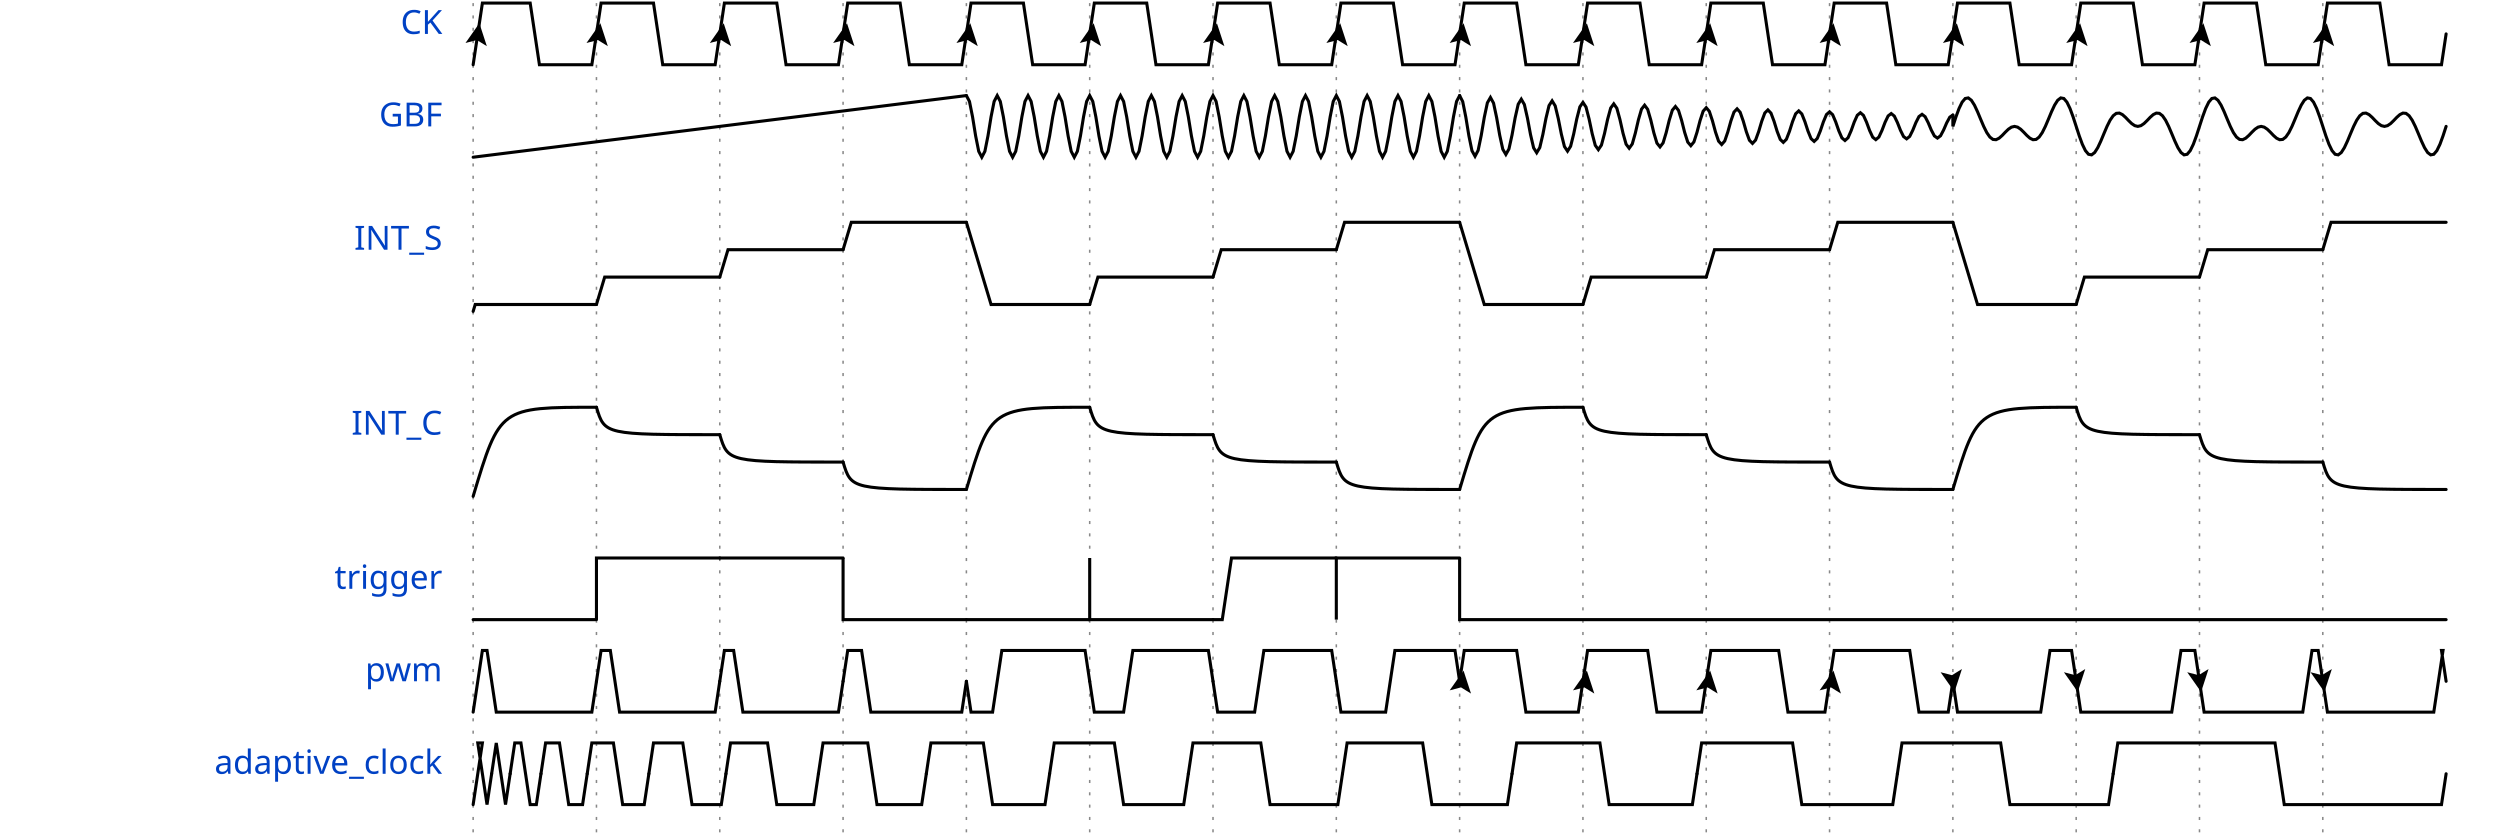
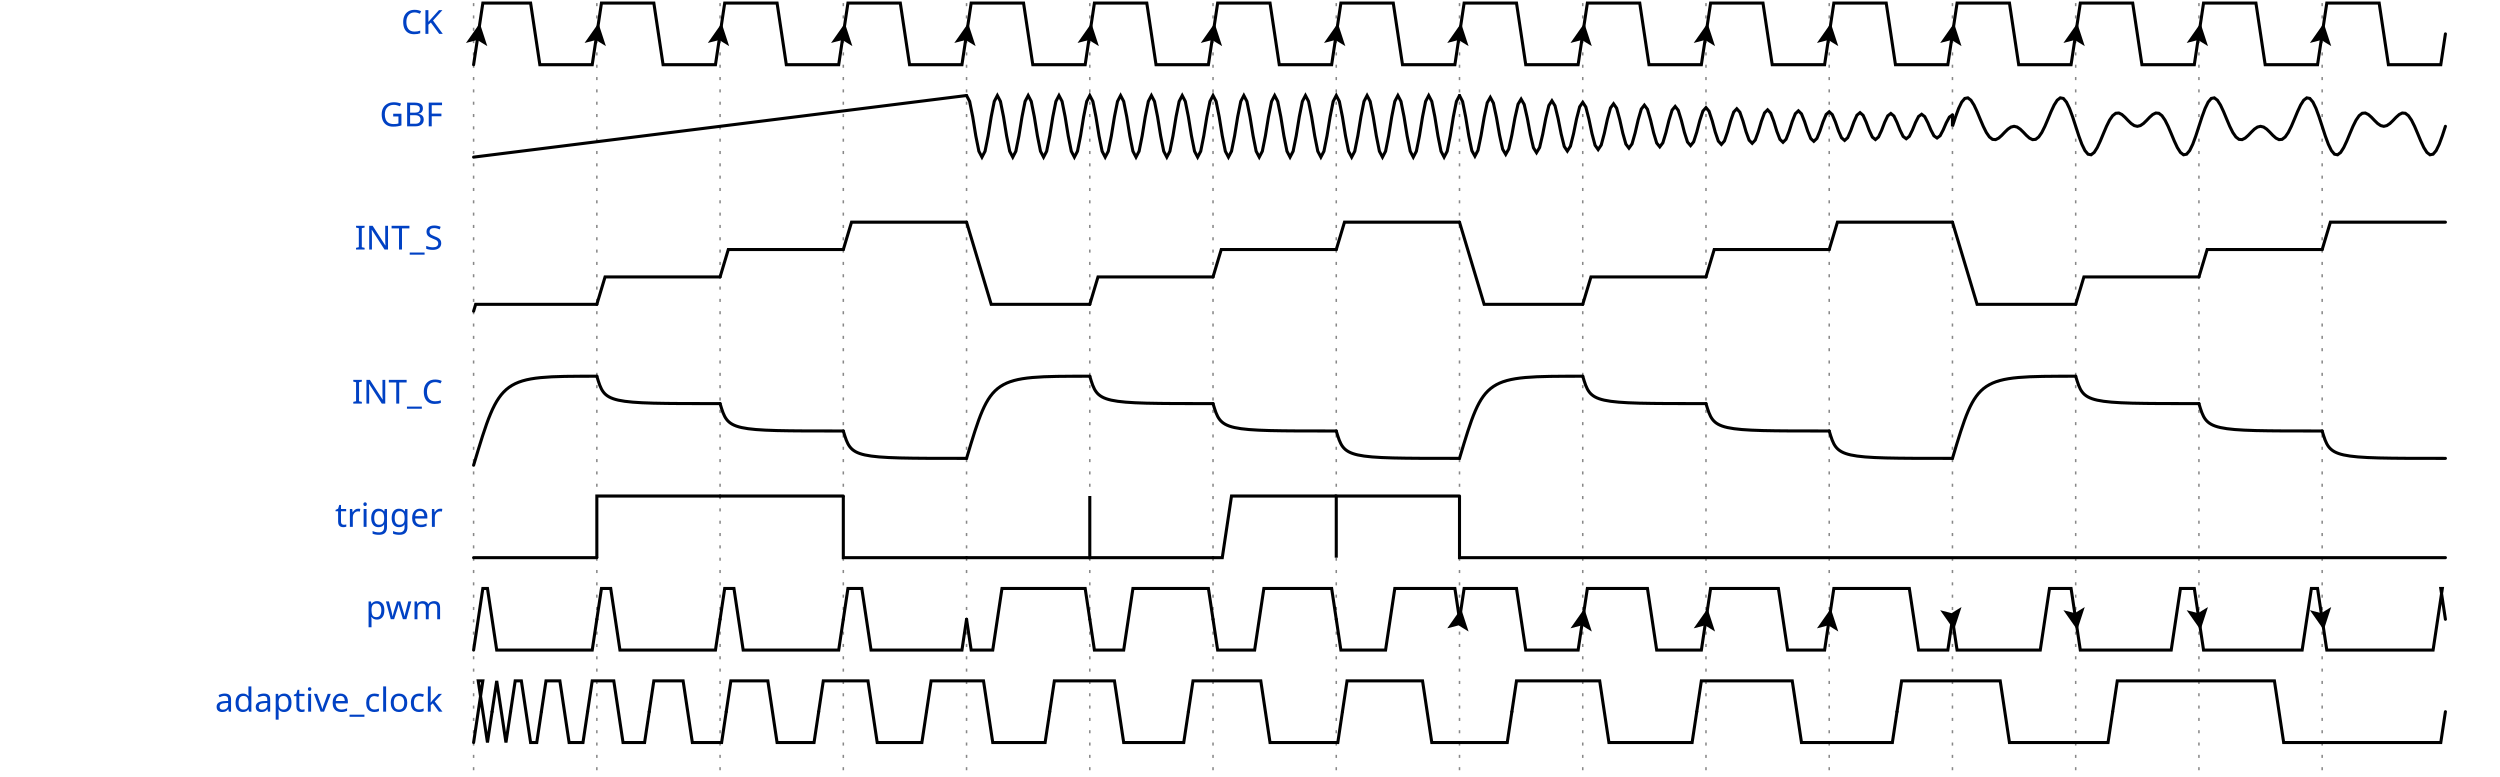
- <svg xmlns="http://www.w3.org/2000/svg" width="805" height="270.0" viewBox="-1 -1 806 272.0" overflow="hidden">
+ <svg xmlns="http://www.w3.org/2000/svg" width="805" height="250.0" viewBox="-1 -1 806 252.0">
  <style>
.title {fill: rgba(0, 65, 196, 255);font-weight: 500;font-size: 0.900em;font-family: fira mono;text-align: right;}
.text {fill: rgba(0, 0, 0, 255);font-size: 0.900em;font-style: normal;font-variant: normal;font-weight: 500;font-stretch: normal;text-align: center;font-family: fira mono;}
.attr {fill: rgba(0, 0, 0, 255);font-size: 9.000px;font-style: normal;font-variant: normal;font-weight: 200;font-stretch: normal;text-align: center;font-family: fira mono;}
.path {fill: none;stroke: rgba(0, 0, 0, 255);stroke-width: 1;stroke-linecap: round;stroke-linejoin: miter;stroke-miterlimit: 4;stroke-dasharray: none;}
.stripe {fill: none;stroke: rgba(0, 0, 0, 255);stroke-width: 0.5;stroke-linecap: round;stroke-linejoin: miter;stroke-miterlimit: 4;stroke-dasharray: none;}
.data {fill: rgba(0, 0, 0, 255);font-size: 0.500em;font-style: normal;font-variant: normal;font-weight: 500;font-stretch: normal;text-align: center;font-family: fira mono;text-anchor: middle;dominant-baseline: middle;alignment-baseline: central;}
.arrow {fill: rgba(0, 0, 0, 255);stroke: none;}
.hide {fill: rgba(255, 255, 255, 255);stroke: rgba(255, 255, 255, 255);stroke-width: 2;}
.hash {fill: url(#diagonalHatch);}
.s2-polygon {fill: rgba(0, 0, 0, 0);stroke: none;}
.s3-polygon {fill: rgba(255, 255, 176, 255);stroke: none;}
.s4-polygon {fill: rgba(255, 224, 185, 255);stroke: none;}
.s5-polygon {fill: rgba(185, 224, 255, 255);stroke: none;}
.tick {stroke: rgba(136, 136, 136, 255);stroke-width: 0.5;stroke-dasharray: 1, 3;}
.edge {fill: none;stroke: rgba(0, 0, 255, 255);stroke-width: 1;}
.edge-arrow {fill: rgba(0, 0, 255, 255);stroke: none;overflow: visible;}
.edge-text {font-family: fira mono;font-size: 0.625em;fill: rgba(0, 0, 0, 255);filter: #solid;transform: translate(0, 2.5px);}
.edge-background {fill: rgba(255, 255, 255, 255);stroke: rgba(255, 255, 255, 255);stroke-width: 2;}
.border {stroke-width: 1.25;stroke: rgba(0, 0, 0, 255);}
.h1 {fill: rgba(0, 0, 0, 255);font-size: 18.310px;font-weight: bold;font-family: fira mono;text-align: left;}
.h2 {fill: rgba(0, 0, 0, 255);font-size: 14.650px;font-weight: bold;font-family: fira mono;text-align: left;}
.h3 {fill: rgba(0, 0, 0, 255);font-size: 11.720px;font-weight: bold;font-family: fira mono;text-align: left;}
.h4 {fill: rgba(0, 0, 0, 255);font-size: 9.380px;font-weight: bold;font-family: fira mono;text-align: left;}
.h5 {fill: rgba(0, 0, 0, 255);font-size: 7.500px;font-weight: bold;font-family: fira mono;text-align: left;}
.h6 {fill: rgba(0, 0, 0, 255);font-size: 6.000px;font-weight: bold;font-family: fira mono;text-align: left;}</style>
  <defs>
    <pattern id="diagonalHatch" width="5" height="5" patternTransform="rotate(45 0 0)" patternUnits="userSpaceOnUse">
      <line x1="0" y1="0" x2="0" y2="5" style="stroke:black; stroke-width:1" />
    </pattern>
    <marker id="arrow" viewBox="0 0 10 10" refX="10" refY="5" markerWidth="7" markerHeight="7" markerUnits="userSpaceOnUse" orient="auto-start-reverse" style="fill:#00F;">
      <path d="M 0 0 L 10 5 L 0 10 z" />
    </marker>
    <filter x="0" y="0" width="1" height="1" id="solid">
      <feFlood flood-color="white" />
      <feComposite in="SourceGraphic" />
    </filter>
  </defs>
  <g id="a">
    <g id="ticks_3" transform="translate(150, 0)">
-       <path d="M0,0 L0,270.0" class="tick" style="fill: none;" />
-       <path d="M40,0 L40,270.0" class="tick" style="fill: none;" />
-       <path d="M80,0 L80,270.0" class="tick" style="fill: none;" />
-       <path d="M120,0 L120,270.0" class="tick" style="fill: none;" />
-       <path d="M160,0 L160,270.0" class="tick" style="fill: none;" />
-       <path d="M200,0 L200,270.0" class="tick" style="fill: none;" />
-       <path d="M240,0 L240,270.0" class="tick" style="fill: none;" />
-       <path d="M280,0 L280,270.0" class="tick" style="fill: none;" />
-       <path d="M320,0 L320,270.0" class="tick" style="fill: none;" />
-       <path d="M360,0 L360,270.0" class="tick" style="fill: none;" />
-       <path d="M400,0 L400,270.0" class="tick" style="fill: none;" />
-       <path d="M440,0 L440,270.0" class="tick" style="fill: none;" />
-       <path d="M480,0 L480,270.0" class="tick" style="fill: none;" />
-       <path d="M520,0 L520,270.0" class="tick" style="fill: none;" />
-       <path d="M560,0 L560,270.0" class="tick" style="fill: none;" />
-       <path d="M600,0 L600,270.0" class="tick" style="fill: none;" />
+       <path d="M0,0 L0,250.0" class="tick" style="fill: none;" />
+       <path d="M40,0 L40,250.0" class="tick" style="fill: none;" />
+       <path d="M80,0 L80,250.0" class="tick" style="fill: none;" />
+       <path d="M120,0 L120,250.0" class="tick" style="fill: none;" />
+       <path d="M160,0 L160,250.0" class="tick" style="fill: none;" />
+       <path d="M200,0 L200,250.0" class="tick" style="fill: none;" />
+       <path d="M240,0 L240,250.0" class="tick" style="fill: none;" />
+       <path d="M280,0 L280,250.0" class="tick" style="fill: none;" />
+       <path d="M320,0 L320,250.0" class="tick" style="fill: none;" />
+       <path d="M360,0 L360,250.0" class="tick" style="fill: none;" />
+       <path d="M400,0 L400,250.0" class="tick" style="fill: none;" />
+       <path d="M440,0 L440,250.0" class="tick" style="fill: none;" />
+       <path d="M480,0 L480,250.0" class="tick" style="fill: none;" />
+       <path d="M520,0 L520,250.0" class="tick" style="fill: none;" />
+       <path d="M560,0 L560,250.0" class="tick" style="fill: none;" />
+       <path d="M600,0 L600,250.0" class="tick" style="fill: none;" />
    </g>
    <g id="CK" transform="translate(150, 0)">
-       <text x="-10" y="10.0" text-anchor="end" xml:space="preserve" class="title" style="fill: rgba(0, 65, 196, 255);font-weight: 500;font-size: 0.900em;font-family: fira mono;text-align: right;color: rgba(0, 65, 196, 255);">CK</text>
+       <text x="-10" y="10.0" text-anchor="end" xml:space="preserve" class="title" style="stroke: none;">CK</text>
      <g data-symbol="BRICKS.Pclk" transform="translate(0, 0)" class="s2">
        <path d="M0,20 L3.0,0 L18.5,0 L21.5,20 L38.5,20 L40,10.0" class="path" style="fill: none;" />
-         <path d="M-3.5 -3.5 L0 3.5 L3.5 -3.5 L0 -2 L-3.5 -3.5" transform="translate(1.5, 10.0) rotate(-171.4692, 0, 0)" class="arrow" />
+         <path d="M-3.5 -3.5 L0 3.5 L3.5 -3.5 L0 -2 L-3.5 -3.5" transform="translate(1.5, 10.0) rotate(-171.4692, 0, 0)" class="arrow" style="" />
      </g>
      <g data-symbol="BRICKS.Pclk" transform="translate(40, 0)" class="s2">
        <path d="M0,10.0 L1.5,0 L18.5,0 L21.5,20 L38.5,20 L40,10.0" class="path" style="fill: none;" />
-         <path d="M-3.5 -3.5 L0 3.5 L3.5 -3.5 L0 -2 L-3.5 -3.5" transform="translate(0.75, 10.0) rotate(-171.4692, 0, 0)" class="arrow" />
+         <path d="M-3.5 -3.5 L0 3.5 L3.5 -3.5 L0 -2 L-3.5 -3.5" transform="translate(0.0, 10.0) rotate(-171.4692, 0, 0)" class="arrow" style="" />
      </g>
      <g data-symbol="BRICKS.Pclk" transform="translate(80, 0)" class="s2">
        <path d="M0,10.0 L1.5,0 L18.5,0 L21.5,20 L38.5,20 L40,10.0" class="path" style="fill: none;" />
-         <path d="M-3.5 -3.5 L0 3.5 L3.5 -3.5 L0 -2 L-3.5 -3.5" transform="translate(0.75, 10.0) rotate(-171.4692, 0, 0)" class="arrow" />
+         <path d="M-3.5 -3.5 L0 3.5 L3.5 -3.5 L0 -2 L-3.5 -3.5" transform="translate(0.0, 10.0) rotate(-171.4692, 0, 0)" class="arrow" style="" />
      </g>
      <g data-symbol="BRICKS.Pclk" transform="translate(120, 0)" class="s2">
        <path d="M0,10.0 L1.5,0 L18.5,0 L21.5,20 L38.5,20 L40,10.0" class="path" style="fill: none;" />
-         <path d="M-3.5 -3.5 L0 3.5 L3.5 -3.5 L0 -2 L-3.5 -3.5" transform="translate(0.75, 10.0) rotate(-171.4692, 0, 0)" class="arrow" />
+         <path d="M-3.5 -3.5 L0 3.5 L3.5 -3.5 L0 -2 L-3.5 -3.5" transform="translate(0.0, 10.0) rotate(-171.4692, 0, 0)" class="arrow" style="" />
      </g>
      <g data-symbol="BRICKS.Pclk" transform="translate(160, 0)" class="s2">
        <path d="M0,10.0 L1.5,0 L18.5,0 L21.5,20 L38.5,20 L40,10.0" class="path" style="fill: none;" />
-         <path d="M-3.5 -3.5 L0 3.5 L3.5 -3.5 L0 -2 L-3.5 -3.5" transform="translate(0.75, 10.0) rotate(-171.4692, 0, 0)" class="arrow" />
+         <path d="M-3.5 -3.5 L0 3.5 L3.5 -3.5 L0 -2 L-3.5 -3.5" transform="translate(0.0, 10.0) rotate(-171.4692, 0, 0)" class="arrow" style="" />
      </g>
      <g data-symbol="BRICKS.Pclk" transform="translate(200, 0)" class="s2">
        <path d="M0,10.0 L1.5,0 L18.5,0 L21.5,20 L38.5,20 L40,10.0" class="path" style="fill: none;" />
-         <path d="M-3.5 -3.5 L0 3.5 L3.5 -3.5 L0 -2 L-3.5 -3.5" transform="translate(0.75, 10.0) rotate(-171.4692, 0, 0)" class="arrow" />
+         <path d="M-3.5 -3.5 L0 3.5 L3.5 -3.5 L0 -2 L-3.5 -3.5" transform="translate(0.0, 10.0) rotate(-171.4692, 0, 0)" class="arrow" style="" />
      </g>
      <g data-symbol="BRICKS.Pclk" transform="translate(240, 0)" class="s2">
        <path d="M0,10.0 L1.5,0 L18.5,0 L21.5,20 L38.5,20 L40,10.0" class="path" style="fill: none;" />
-         <path d="M-3.5 -3.5 L0 3.5 L3.5 -3.5 L0 -2 L-3.5 -3.5" transform="translate(0.75, 10.0) rotate(-171.4692, 0, 0)" class="arrow" />
+         <path d="M-3.5 -3.5 L0 3.5 L3.5 -3.5 L0 -2 L-3.5 -3.5" transform="translate(0.0, 10.0) rotate(-171.4692, 0, 0)" class="arrow" style="" />
      </g>
      <g data-symbol="BRICKS.Pclk" transform="translate(280, 0)" class="s2">
        <path d="M0,10.0 L1.5,0 L18.5,0 L21.5,20 L38.5,20 L40,10.0" class="path" style="fill: none;" />
-         <path d="M-3.5 -3.5 L0 3.5 L3.5 -3.5 L0 -2 L-3.5 -3.5" transform="translate(0.75, 10.0) rotate(-171.4692, 0, 0)" class="arrow" />
+         <path d="M-3.5 -3.5 L0 3.5 L3.5 -3.5 L0 -2 L-3.5 -3.5" transform="translate(0.0, 10.0) rotate(-171.4692, 0, 0)" class="arrow" style="" />
      </g>
      <g data-symbol="BRICKS.Pclk" transform="translate(320, 0)" class="s2">
        <path d="M0,10.0 L1.5,0 L18.5,0 L21.5,20 L38.5,20 L40,10.0" class="path" style="fill: none;" />
-         <path d="M-3.5 -3.5 L0 3.5 L3.5 -3.5 L0 -2 L-3.5 -3.5" transform="translate(0.75, 10.0) rotate(-171.4692, 0, 0)" class="arrow" />
+         <path d="M-3.5 -3.5 L0 3.5 L3.5 -3.5 L0 -2 L-3.5 -3.5" transform="translate(0.0, 10.0) rotate(-171.4692, 0, 0)" class="arrow" style="" />
      </g>
      <g data-symbol="BRICKS.Pclk" transform="translate(360, 0)" class="s2">
        <path d="M0,10.0 L1.5,0 L18.5,0 L21.5,20 L38.5,20 L40,10.0" class="path" style="fill: none;" />
-         <path d="M-3.5 -3.5 L0 3.5 L3.5 -3.5 L0 -2 L-3.5 -3.5" transform="translate(0.75, 10.0) rotate(-171.4692, 0, 0)" class="arrow" />
+         <path d="M-3.5 -3.5 L0 3.5 L3.5 -3.5 L0 -2 L-3.5 -3.5" transform="translate(0.0, 10.0) rotate(-171.4692, 0, 0)" class="arrow" style="" />
      </g>
      <g data-symbol="BRICKS.Pclk" transform="translate(400, 0)" class="s2">
        <path d="M0,10.0 L1.5,0 L18.5,0 L21.5,20 L38.5,20 L40,10.0" class="path" style="fill: none;" />
-         <path d="M-3.5 -3.5 L0 3.5 L3.5 -3.5 L0 -2 L-3.5 -3.5" transform="translate(0.75, 10.0) rotate(-171.4692, 0, 0)" class="arrow" />
+         <path d="M-3.5 -3.5 L0 3.5 L3.5 -3.5 L0 -2 L-3.5 -3.5" transform="translate(0.0, 10.0) rotate(-171.4692, 0, 0)" class="arrow" style="" />
      </g>
      <g data-symbol="BRICKS.Pclk" transform="translate(440, 0)" class="s2">
        <path d="M0,10.0 L1.5,0 L18.5,0 L21.5,20 L38.5,20 L40,10.0" class="path" style="fill: none;" />
-         <path d="M-3.5 -3.5 L0 3.5 L3.5 -3.5 L0 -2 L-3.5 -3.5" transform="translate(0.75, 10.0) rotate(-171.4692, 0, 0)" class="arrow" />
+         <path d="M-3.5 -3.5 L0 3.5 L3.5 -3.5 L0 -2 L-3.5 -3.5" transform="translate(0.0, 10.0) rotate(-171.4692, 0, 0)" class="arrow" style="" />
      </g>
      <g data-symbol="BRICKS.Pclk" transform="translate(480, 0)" class="s2">
        <path d="M0,10.0 L1.5,0 L18.5,0 L21.5,20 L38.5,20 L40,10.0" class="path" style="fill: none;" />
-         <path d="M-3.5 -3.5 L0 3.5 L3.5 -3.5 L0 -2 L-3.5 -3.5" transform="translate(0.75, 10.0) rotate(-171.4692, 0, 0)" class="arrow" />
+         <path d="M-3.5 -3.5 L0 3.5 L3.5 -3.5 L0 -2 L-3.5 -3.5" transform="translate(0.0, 10.0) rotate(-171.4692, 0, 0)" class="arrow" style="" />
      </g>
      <g data-symbol="BRICKS.Pclk" transform="translate(520, 0)" class="s2">
        <path d="M0,10.0 L1.5,0 L18.5,0 L21.5,20 L38.5,20 L40,10.0" class="path" style="fill: none;" />
-         <path d="M-3.5 -3.5 L0 3.5 L3.5 -3.5 L0 -2 L-3.5 -3.5" transform="translate(0.75, 10.0) rotate(-171.4692, 0, 0)" class="arrow" />
+         <path d="M-3.5 -3.5 L0 3.5 L3.5 -3.5 L0 -2 L-3.5 -3.5" transform="translate(0.0, 10.0) rotate(-171.4692, 0, 0)" class="arrow" style="" />
      </g>
      <g data-symbol="BRICKS.Pclk" transform="translate(560, 0)" class="s2">
        <path d="M0,10.0 L1.5,0 L18.5,0 L21.5,20 L38.5,20 L40,10.0" class="path" style="fill: none;" />
-         <path d="M-3.5 -3.5 L0 3.5 L3.5 -3.5 L0 -2 L-3.5 -3.5" transform="translate(0.75, 10.0) rotate(-171.4692, 0, 0)" class="arrow" />
+         <path d="M-3.5 -3.5 L0 3.5 L3.5 -3.5 L0 -2 L-3.5 -3.5" transform="translate(0.0, 10.0) rotate(-171.4692, 0, 0)" class="arrow" style="" />
      </g>
      <g data-symbol="BRICKS.Pclk" transform="translate(600, 0)" class="s2">
        <path d="M0,10.0 L1.5,0 L18.5,0 L21.5,20 L38.5,20 L40,10.0" class="path" style="fill: none;" />
-         <path d="M-3.5 -3.5 L0 3.5 L3.5 -3.5 L0 -2 L-3.5 -3.5" transform="translate(0.75, 10.0) rotate(-171.4692, 0, 0)" class="arrow" />
+         <path d="M-3.5 -3.5 L0 3.5 L3.5 -3.5 L0 -2 L-3.5 -3.5" transform="translate(0.0, 10.0) rotate(-171.4692, 0, 0)" class="arrow" style="" />
      </g>
    </g>
    <g id="GBF" transform="translate(150, 30.0)">
-       <text x="-10" y="10.0" text-anchor="end" xml:space="preserve" class="title" style="fill: rgba(0, 65, 196, 255);font-weight: 500;font-size: 0.900em;font-family: fira mono;text-align: right;color: rgba(0, 65, 196, 255);">GBF</text>
+       <text x="-10" y="10.0" text-anchor="end" xml:space="preserve" class="title" style="stroke: none;">GBF</text>
      <g data-symbol="BRICKS.ana" transform="translate(0, 0)" class="s2">
        <path d="M0,20 L0,20.0 L1,19.875 L2,19.75 L3,19.625 L4,19.5 L5,19.375 L6,19.25 L7,19.125 L8,19.0 L9,18.875 L10,18.75 L11,18.625 L12,18.5 L13,18.375 L14,18.25 L15,18.125 L16,18.0 L17,17.875 L18,17.75 L19,17.625 L20,17.5 L21,17.375 L22,17.25 L23,17.125 L24,17.0 L25,16.875 L26,16.75 L27,16.625 L28,16.5 L29,16.375 L30,16.25 L31,16.125 L32,16.0 L33,15.875 L34,15.75 L35,15.625 L36,15.5 L37,15.375 L38,15.25 L39,15.125 L40,15.0 L41,14.875 L42,14.75 L43,14.625 L44,14.5 L45,14.375 L46,14.25 L47,14.125 L48,14.0 L49,13.875 L50,13.75 L51,13.625 L52,13.5 L53,13.375 L54,13.25 L55,13.125 L56,13.0 L57,12.875 L58,12.75 L59,12.625 L60,12.5 L61,12.375 L62,12.25 L63,12.125 L64,12.0 L65,11.875 L66,11.75 L67,11.625 L68,11.5 L69,11.375 L70,11.25 L71,11.125 L72,11.0 L73,10.875 L74,10.75 L75,10.625 L76,10.5 L77,10.375 L78,10.25 L79,10.125 L80,10.0 L81,9.875 L82,9.75 L83,9.625 L84,9.5 L85,9.375 L86,9.25 L87,9.125 L88,9 L89,8.875 L90,8.75 L91,8.625 L92,8.5 L93,8.375 L94,8.25 L95,8.125 L96,8.0 L97,7.875 L98,7.75 L99,7.625 L100,7.5 L101,7.375 L102,7.25 L103,7.125 L104,7.0 L105,6.875 L106,6.75 L107,6.625 L108,6.5 L109,6.375 L110,6.25 L111,6.125 L112,6.0 L113,5.875 L114,5.75 L115,5.625 L116,5.5 L117,5.375 L118,5.25 L119,5.125 L120,5.0 L121,4.875 L122,4.75 L123,4.625 L124,4.5 L125,4.375 L126,4.25 L127,4.125 L128,4 L129,3.875 L130,3.75 L131,3.625 L132,3.5 L133,3.375 L134,3.25 L135,3.125 L136,3.0 L137,2.875 L138,2.75 L139,2.625 L140,2.5 L141,2.375 L142,2.25 L143,2.125 L144,2.0 L145,1.875 L146,1.75 L147,1.625 L148,1.5 L149,1.375 L150,1.25 L151,1.125 L152,1.0 L153,0.875 L154,0.75 L155,0.625 L156,0.5 L157,0.375 L158,0.25 L159,0.125 L160,0.0" class="path" style="fill: none;" />
      </g>
      <g data-symbol="BRICKS.ana" transform="translate(160, 0)" class="s2">
        <path d="M0,0.0 L0,0.0 L1,1.91 L2,6.91 L3,13.09 L4,18.09 L5,20.0 L6,18.09 L7,13.09 L8,6.91 L9,1.91 L10,0.0 L11,1.91 L12,6.91 L13,13.09 L14,18.09 L15,20.0 L16,18.09 L17,13.09 L18,6.91 L19,1.91 L20,0.0 L21,1.91 L22,6.91 L23,13.09 L24,18.09 L25,20.0 L26,18.09 L27,13.09 L28,6.91 L29,1.91 L30,0.0 L31,1.91 L32,6.91 L33,13.09 L34,18.09 L35,20.0 L36,18.09 L37,13.09 L38,6.91 L39,1.91 L40,0.0 L41,1.91 L42,6.91 L43,13.09 L44,18.09 L45,20.0 L46,18.09 L47,13.09 L48,6.91 L49,1.91 L50,0.0 L51,1.91 L52,6.91 L53,13.09 L54,18.09 L55,20.0 L56,18.09 L57,13.09 L58,6.91 L59,1.91 L60,0.0 L61,1.91 L62,6.91 L63,13.09 L64,18.09 L65,20.0 L66,18.09 L67,13.09 L68,6.91 L69,1.91 L70,0.0 L71,1.91 L72,6.91 L73,13.09 L74,18.09 L75,20.0 L76,18.09 L77,13.09 L78,6.91 L79,1.91 L80,0.0 L81,1.91 L82,6.91 L83,13.09 L84,18.09 L85,20.0 L86,18.09 L87,13.09 L88,6.91 L89,1.91 L90,0.0 L91,1.91 L92,6.91 L93,13.09 L94,18.09 L95,20.0 L96,18.09 L97,13.09 L98,6.91 L99,1.91 L100,0.0 L101,1.91 L102,6.91 L103,13.09 L104,18.09 L105,20.0 L106,18.09 L107,13.09 L108,6.91 L109,1.91 L110,0.0 L111,1.91 L112,6.91 L113,13.09 L114,18.09 L115,20.0 L116,18.09 L117,13.09 L118,6.91 L119,1.91 L120,0.0 L121,1.91 L122,6.91 L123,13.09 L124,18.09 L125,20.0 L126,18.09 L127,13.09 L128,6.91 L129,1.91 L130,0.0 L131,1.91 L132,6.91 L133,13.09 L134,18.09 L135,20.0 L136,18.09 L137,13.09 L138,6.91 L139,1.91 L140,0.0 L141,1.91 L142,6.91 L143,13.09 L144,18.09 L145,20.0 L146,18.09 L147,13.09 L148,6.91 L149,1.91 L150,0.0 L151,1.91 L152,6.91 L153,13.09 L154,18.09 L155,20.0 L156,18.09 L157,13.09 L158,6.91 L159,1.91 L160,0.0" class="path" style="fill: none;" />
      </g>
      <g data-symbol="BRICKS.ana" transform="translate(320, 0)" class="s2">
        <path d="M0,0.0 L0,0.0 L1,1.96 L2,6.948 L3,13.033 L4,17.89 L5,19.692 L6,17.792 L7,12.958 L8,7.061 L9,2.352 L10,0.606 L11,2.447 L12,7.133 L13,12.849 L14,17.412 L15,19.105 L16,17.32 L17,12.779 L18,7.239 L19,2.816 L20,1.175 L21,2.905 L22,7.307 L23,12.676 L24,16.963 L25,18.553 L26,16.877 L27,12.61 L28,7.406 L29,3.251 L30,1.71 L31,3.335 L32,7.47 L33,12.514 L34,16.541 L35,18.035 L36,16.46 L37,12.452 L38,7.563 L39,3.66 L40,2.212 L41,3.739 L42,7.623 L43,12.362 L44,16.145 L45,17.548 L46,16.069 L47,12.304 L48,7.711 L49,4.044 L50,2.684 L51,4.118 L52,7.767 L53,12.219 L54,15.773 L55,17.091 L56,15.701 L57,12.164 L58,7.849 L59,4.405 L60,3.127 L61,4.474 L62,7.903 L63,12.084 L64,15.423 L65,16.661 L66,15.356 L67,12.033 L68,7.98 L69,4.744 L70,3.544 L71,4.809 L72,8.03 L73,11.958 L74,15.094 L75,16.258 L76,15.031 L77,11.91 L78,8.102 L79,5.062 L80,3.935 L81,5.124 L82,8.149 L83,11.839 L84,14.786 L85,15.879 L86,14.726 L87,11.794 L88,8.217 L89,5.361 L90,4.302 L91,5.419 L92,8.261 L93,11.728 L94,14.496 L95,15.523 L96,14.44 L97,11.685 L98,8.325 L99,5.642 L100,4.647 L101,5.697 L102,8.366 L103,11.623 L104,14.223 L105,15.188 L106,14.171 L107,11.583 L108,8.427 L109,5.907 L110,4.972 L111,5.957 L112,8.465 L113,11.525 L114,13.968 L115,14.874 L116,13.918 L117,11.487 L118,8.522 L119,6.155 L120,5.276 L121,6.202 L122,8.558 L123,11.433 L124,13.727 L125,14.578 L126,13.681 L127,11.397 L128,8.611 L129,6.388 L130,5.563 L131,6.432 L132,8.646 L133,11.346 L134,13.501 L135,14.301 L136,13.458 L137,11.313 L138,8.696 L139,6.606 L140,5.831 L141,6.649 L142,8.728 L143,11.264 L144,13.289 L145,14.04 L146,13.248 L147,11.233 L148,8.775 L149,6.812 L150,6.084 L151,6.852 L152,8.805 L153,11.188 L154,13.09 L155,13.796 L156,13.052 L157,11.158 L158,8.849 L159,7.005 L160,6.321" class="path" style="fill: none;" />
      </g>
      <g data-symbol="BRICKS.ana" transform="translate(480, 0)" class="s2">
        <path d="M0,6.321 L0,10.0 L1,6.919 L2,4.195 L3,2.133 L4,0.955 L5,0.761 L6,1.526 L7,3.102 L8,5.245 L9,7.65 L10,10 L11,12.007 L12,13.455 L13,14.227 L14,14.318 L15,13.827 L16,12.939 L17,11.889 L18,10.919 L19,10.242 L20,10.0 L21,10.242 L22,10.919 L23,11.889 L24,12.939 L25,13.827 L26,14.318 L27,14.227 L28,13.455 L29,12.007 L30,10 L31,7.65 L32,5.245 L33,3.102 L34,1.526 L35,0.761 L36,0.955 L37,2.133 L38,4.195 L39,6.919 L40,10 L41,13.081 L42,15.805 L43,17.867 L44,19.045 L45,19.239 L46,18.474 L47,16.898 L48,14.755 L49,12.35 L50,10 L51,7.993 L52,6.545 L53,5.773 L54,5.682 L55,6.173 L56,7.061 L57,8.111 L58,9.081 L59,9.758 L60,10.0 L61,9.758 L62,9.081 L63,8.111 L64,7.061 L65,6.173 L66,5.682 L67,5.773 L68,6.545 L69,7.993 L70,10 L71,12.35 L72,14.755 L73,16.898 L74,18.474 L75,19.239 L76,19.045 L77,17.867 L78,15.805 L79,13.081 L80,10 L81,6.919 L82,4.195 L83,2.133 L84,0.955 L85,0.761 L86,1.526 L87,3.102 L88,5.245 L89,7.65 L90,10 L91,12.007 L92,13.455 L93,14.227 L94,14.318 L95,13.827 L96,12.939 L97,11.889 L98,10.919 L99,10.242 L100,10.0 L101,10.242 L102,10.919 L103,11.889 L104,12.939 L105,13.827 L106,14.318 L107,14.227 L108,13.455 L109,12.007 L110,10 L111,7.65 L112,5.245 L113,3.102 L114,1.526 L115,0.761 L116,0.955 L117,2.133 L118,4.195 L119,6.919 L120,10 L121,13.081 L122,15.805 L123,17.867 L124,19.045 L125,19.239 L126,18.474 L127,16.898 L128,14.755 L129,12.35 L130,10 L131,7.993 L132,6.545 L133,5.773 L134,5.682 L135,6.173 L136,7.061 L137,8.111 L138,9.081 L139,9.758 L140,10.0 L141,9.758 L142,9.081 L143,8.111 L144,7.061 L145,6.173 L146,5.682 L147,5.773 L148,6.545 L149,7.993 L150,10 L151,12.35 L152,14.755 L153,16.898 L154,18.474 L155,19.239 L156,19.045 L157,17.867 L158,15.805 L159,13.081 L160,10" class="path" style="fill: none;" />
      </g>
    </g>
    <g id="INT_S" transform="translate(150, 60.0)">
-       <text x="-10" y="20.0" text-anchor="end" xml:space="preserve" class="title" style="fill: rgba(0, 65, 196, 255);font-weight: 500;font-size: 0.900em;font-family: fira mono;text-align: right;color: rgba(0, 65, 196, 255);">INT_S</text>
+       <text x="-10" y="20.0" text-anchor="end" xml:space="preserve" class="title" style="stroke: none;">INT_S</text>
      <g data-symbol="BRICKS.step" transform="translate(0, 0)" class="s2">
        <path d="M0,40 L0.667,37.778 L40,37.778" class="path" style="fill: none;" />
      </g>
      <g data-symbol="BRICKS.step" transform="translate(40, 0)" class="s2">
        <path d="M0,37.778 L2.667,28.889 L40,28.889" class="path" style="fill: none;" />
      </g>
      <g data-symbol="BRICKS.step" transform="translate(80, 0)" class="s2">
        <path d="M0,28.889 L2.667,20.0 L40,20.0" class="path" style="fill: none;" />
      </g>
      <g data-symbol="BRICKS.step" transform="translate(120, 0)" class="s2">
        <path d="M0,20.0 L2.667,11.111 L40,11.111" class="path" style="fill: none;" />
      </g>
      <g data-symbol="BRICKS.step" transform="translate(160, 0)" class="s2">
        <path d="M0,11.111 L8,37.778 L40,37.778" class="path" style="fill: none;" />
      </g>
      <g data-symbol="BRICKS.step" transform="translate(200, 0)" class="s2">
        <path d="M0,37.778 L2.667,28.889 L40,28.889" class="path" style="fill: none;" />
      </g>
      <g data-symbol="BRICKS.step" transform="translate(240, 0)" class="s2">
        <path d="M0,28.889 L2.667,20.0 L40,20.0" class="path" style="fill: none;" />
      </g>
      <g data-symbol="BRICKS.step" transform="translate(280, 0)" class="s2">
        <path d="M0,20.0 L2.667,11.111 L40,11.111" class="path" style="fill: none;" />
      </g>
      <g data-symbol="BRICKS.step" transform="translate(320, 0)" class="s2">
        <path d="M0,11.111 L8,37.778 L40,37.778" class="path" style="fill: none;" />
      </g>
      <g data-symbol="BRICKS.step" transform="translate(360, 0)" class="s2">
        <path d="M0,37.778 L2.667,28.889 L40,28.889" class="path" style="fill: none;" />
      </g>
      <g data-symbol="BRICKS.step" transform="translate(400, 0)" class="s2">
        <path d="M0,28.889 L2.667,20.0 L40,20.0" class="path" style="fill: none;" />
      </g>
      <g data-symbol="BRICKS.step" transform="translate(440, 0)" class="s2">
        <path d="M0,20.0 L2.667,11.111 L40,11.111" class="path" style="fill: none;" />
      </g>
      <g data-symbol="BRICKS.step" transform="translate(480, 0)" class="s2">
        <path d="M0,11.111 L8,37.778 L40,37.778" class="path" style="fill: none;" />
      </g>
      <g data-symbol="BRICKS.step" transform="translate(520, 0)" class="s2">
        <path d="M0,37.778 L2.667,28.889 L40,28.889" class="path" style="fill: none;" />
      </g>
      <g data-symbol="BRICKS.step" transform="translate(560, 0)" class="s2">
        <path d="M0,28.889 L2.667,20.0 L40,20.0" class="path" style="fill: none;" />
      </g>
      <g data-symbol="BRICKS.step" transform="translate(600, 0)" class="s2">
        <path d="M0,20.0 L2.667,11.111 L40,11.111" class="path" style="fill: none;" />
      </g>
    </g>
-     <g id="INT_C" transform="translate(150, 120.0)">
-       <text x="-10" y="20.0" text-anchor="end" xml:space="preserve" class="title" style="fill: rgba(0, 65, 196, 255);font-weight: 500;font-size: 0.900em;font-family: fira mono;text-align: right;color: rgba(0, 65, 196, 255);">INT_C</text>
+     <g id="INT_C" transform="translate(150, 110.0)">
+       <text x="-10" y="20.0" text-anchor="end" xml:space="preserve" class="title" style="stroke: none;">INT_C</text>
      <g data-symbol="BRICKS.cap" transform="translate(0, 0)" class="s2">
        <path d="m0,40 C8.667,11.111 8.667,11.111 40,11.111 L40,11.111" class="path" style="fill: none;" />
      </g>
      <g data-symbol="BRICKS.cap" transform="translate(40, 0)" class="s2">
        <path d="m0,11.111 C2.667,20.0 2.667,20.0 40,20.0 L40,20.0" class="path" style="fill: none;" />
      </g>
      <g data-symbol="BRICKS.cap" transform="translate(80, 0)" class="s2">
        <path d="m0,20.0 C2.667,28.889 2.667,28.889 40,28.889 L40,28.889" class="path" style="fill: none;" />
      </g>
      <g data-symbol="BRICKS.cap" transform="translate(120, 0)" class="s2">
        <path d="m0,28.889 C2.667,37.778 2.667,37.778 40,37.778 L40,37.778" class="path" style="fill: none;" />
      </g>
      <g data-symbol="BRICKS.cap" transform="translate(160, 0)" class="s2">
        <path d="m0,37.778 C8,11.111 8,11.111 40,11.111 L40,11.111" class="path" style="fill: none;" />
      </g>
      <g data-symbol="BRICKS.cap" transform="translate(200, 0)" class="s2">
        <path d="m0,11.111 C2.667,20.0 2.667,20.0 40,20.0 L40,20.0" class="path" style="fill: none;" />
      </g>
      <g data-symbol="BRICKS.cap" transform="translate(240, 0)" class="s2">
        <path d="m0,20.0 C2.667,28.889 2.667,28.889 40,28.889 L40,28.889" class="path" style="fill: none;" />
      </g>
      <g data-symbol="BRICKS.cap" transform="translate(280, 0)" class="s2">
        <path d="m0,28.889 C2.667,37.778 2.667,37.778 40,37.778 L40,37.778" class="path" style="fill: none;" />
      </g>
      <g data-symbol="BRICKS.cap" transform="translate(320, 0)" class="s2">
        <path d="m0,37.778 C8,11.111 8,11.111 40,11.111 L40,11.111" class="path" style="fill: none;" />
      </g>
      <g data-symbol="BRICKS.cap" transform="translate(360, 0)" class="s2">
        <path d="m0,11.111 C2.667,20.0 2.667,20.0 40,20.0 L40,20.0" class="path" style="fill: none;" />
      </g>
      <g data-symbol="BRICKS.cap" transform="translate(400, 0)" class="s2">
        <path d="m0,20.0 C2.667,28.889 2.667,28.889 40,28.889 L40,28.889" class="path" style="fill: none;" />
      </g>
      <g data-symbol="BRICKS.cap" transform="translate(440, 0)" class="s2">
        <path d="m0,28.889 C2.667,37.778 2.667,37.778 40,37.778 L40,37.778" class="path" style="fill: none;" />
      </g>
      <g data-symbol="BRICKS.cap" transform="translate(480, 0)" class="s2">
        <path d="m0,37.778 C8,11.111 8,11.111 40,11.111 L40,11.111" class="path" style="fill: none;" />
      </g>
      <g data-symbol="BRICKS.cap" transform="translate(520, 0)" class="s2">
        <path d="m0,11.111 C2.667,20.0 2.667,20.0 40,20.0 L40,20.0" class="path" style="fill: none;" />
      </g>
      <g data-symbol="BRICKS.cap" transform="translate(560, 0)" class="s2">
        <path d="m0,20.0 C2.667,28.889 2.667,28.889 40,28.889 L40,28.889" class="path" style="fill: none;" />
      </g>
      <g data-symbol="BRICKS.cap" transform="translate(600, 0)" class="s2">
        <path d="m0,28.889 C2.667,37.778 2.667,37.778 40,37.778 L40,37.778" class="path" style="fill: none;" />
      </g>
    </g>
-     <g id="trigger" transform="translate(150, 180.0)">
-       <text x="-10" y="10.0" text-anchor="end" xml:space="preserve" class="title" style="fill: rgba(0, 65, 196, 255);font-weight: 500;font-size: 0.900em;font-family: fira mono;text-align: right;color: rgba(0, 65, 196, 255);">trigger</text>
+     <g id="trigger" transform="translate(150, 160.0)">
+       <text x="-10" y="10.0" text-anchor="end" xml:space="preserve" class="title" style="stroke: none;">trigger</text>
      <g data-symbol="BRICKS.zero" transform="translate(0, 0)" class="s2">
        <path d="M0,20 L3,20 L6,20 L40,20" class="path" style="fill: none;" />
      </g>
      <g data-symbol="BRICKS.imp" transform="translate(40, 0)" class="s2">
        <path d="M0,0 L0,20 L0,0 L40,0" class="path" style="fill: none;" />
      </g>
      <g data-symbol="BRICKS.one" transform="translate(80, 0)" class="s2">
        <path d="M0,0 L3,0 L6,0 L40,0" class="path" style="fill: none;" />
      </g>
      <g data-symbol="BRICKS.Imp" transform="translate(120, 0)" class="s2">
        <path d="M0,20 L0,0 L0,20 L40,20" class="path" style="fill: none;" />
      </g>
      <g data-symbol="BRICKS.zero" transform="translate(160, 0)" class="s2">
        <path d="M0,20 L3,20 L6,20 L40,20" class="path" style="fill: none;" />
      </g>
      <g data-symbol="BRICKS.Imp" transform="translate(200, 0)" class="s2">
        <path d="M0,20 L0,0 L0,20 L40,20" class="path" style="fill: none;" />
      </g>
      <g data-symbol="BRICKS.one" transform="translate(240, 0)" class="s2">
        <path d="M0,20 L3,20 L6,0 L40,0" class="path" style="fill: none;" />
      </g>
      <g data-symbol="BRICKS.imp" transform="translate(280, 0)" class="s2">
        <path d="M0,0 L0,20 L0,0 L40,0" class="path" style="fill: none;" />
      </g>
      <g data-symbol="BRICKS.Imp" transform="translate(320, 0)" class="s2">
        <path d="M0,20 L0,0 L0,20 L320,20" class="path" style="fill: none;" />
      </g>
    </g>
-     <g id="pwm" transform="translate(150, 210.0)">
-       <text x="-10" y="10.0" text-anchor="end" xml:space="preserve" class="title" style="fill: rgba(0, 65, 196, 255);font-weight: 500;font-size: 0.900em;font-family: fira mono;text-align: right;color: rgba(0, 65, 196, 255);">pwm</text>
+     <g id="pwm" transform="translate(150, 190.0)">
+       <text x="-10" y="10.0" text-anchor="end" xml:space="preserve" class="title" style="stroke: none;">pwm</text>
      <g data-symbol="BRICKS.pclk" transform="translate(0, 0)" class="s2">
        <path d="M0,20 L3.0,0 L4.5,0 L7.5,20 L38.5,20 L40,10.0" class="path" style="fill: none;" />
      </g>
      <g data-symbol="BRICKS.pclk" transform="translate(40, 0)" class="s2">
        <path d="M0,10.0 L1.5,0 L4.5,0 L7.5,20 L38.5,20 L40,10.0" class="path" style="fill: none;" />
      </g>
      <g data-symbol="BRICKS.pclk" transform="translate(80, 0)" class="s2">
        <path d="M0,10.0 L1.5,0 L4.5,0 L7.5,20 L38.5,20 L40,10.0" class="path" style="fill: none;" />
      </g>
      <g data-symbol="BRICKS.pclk" transform="translate(120, 0)" class="s2">
        <path d="M0,10.0 L1.5,0 L6.0,0 L9.0,20 L38.5,20 L40,10.0" class="path" style="fill: none;" />
      </g>
      <g data-symbol="BRICKS.nclk" transform="translate(160, 0)" class="s2">
        <path d="M0,10.0 L1.5,20 L8.5,20 L11.5,0 L38.5,0 L40,10.0" class="path" style="fill: none;" />
      </g>
      <g data-symbol="BRICKS.nclk" transform="translate(200, 0)" class="s2">
        <path d="M0,10.0 L1.5,20 L11.0,20 L14.0,0 L38.5,0 L40,10.0" class="path" style="fill: none;" />
      </g>
      <g data-symbol="BRICKS.nclk" transform="translate(240, 0)" class="s2">
        <path d="M0,10.0 L1.5,20 L13.5,20 L16.5,0 L38.5,0 L40,10.0" class="path" style="fill: none;" />
      </g>
      <g data-symbol="BRICKS.nclk" transform="translate(280, 0)" class="s2">
        <path d="M0,10.0 L1.5,20 L16.0,20 L19.0,0 L38.5,0 L40,10.0" class="path" style="fill: none;" />
      </g>
      <g data-symbol="BRICKS.Pclk" transform="translate(320, 0)" class="s2">
        <path d="M0,10.0 L1.5,0 L18.5,0 L21.5,20 L38.5,20 L40,10.0" class="path" style="fill: none;" />
-         <path d="M-3.5 -3.5 L0 3.5 L3.5 -3.5 L0 -2 L-3.5 -3.5" transform="translate(0.75, 10.0) rotate(-171.4692, 0, 0)" class="arrow" />
+         <path d="M-3.5 -3.5 L0 3.5 L3.5 -3.5 L0 -2 L-3.5 -3.5" transform="translate(0.0, 10.0) rotate(-171.4692, 0, 0)" class="arrow" style="" />
      </g>
      <g data-symbol="BRICKS.Pclk" transform="translate(360, 0)" class="s2">
        <path d="M0,10.0 L1.5,0 L21.0,0 L24.0,20 L38.5,20 L40,10.0" class="path" style="fill: none;" />
-         <path d="M-3.5 -3.5 L0 3.5 L3.5 -3.5 L0 -2 L-3.5 -3.5" transform="translate(0.75, 10.0) rotate(-171.4692, 0, 0)" class="arrow" />
+         <path d="M-3.5 -3.5 L0 3.5 L3.5 -3.5 L0 -2 L-3.5 -3.5" transform="translate(0.0, 10.0) rotate(-171.4692, 0, 0)" class="arrow" style="" />
      </g>
      <g data-symbol="BRICKS.Pclk" transform="translate(400, 0)" class="s2">
        <path d="M0,10.0 L1.5,0 L23.5,0 L26.5,20 L38.5,20 L40,10.0" class="path" style="fill: none;" />
-         <path d="M-3.5 -3.5 L0 3.5 L3.5 -3.5 L0 -2 L-3.5 -3.5" transform="translate(0.75, 10.0) rotate(-171.4692, 0, 0)" class="arrow" />
+         <path d="M-3.5 -3.5 L0 3.5 L3.5 -3.5 L0 -2 L-3.5 -3.5" transform="translate(0.0, 10.0) rotate(-171.4692, 0, 0)" class="arrow" style="" />
      </g>
      <g data-symbol="BRICKS.Pclk" transform="translate(440, 0)" class="s2">
        <path d="M0,10.0 L1.5,0 L26.0,0 L29.0,20 L38.5,20 L40,10.0" class="path" style="fill: none;" />
-         <path d="M-3.5 -3.5 L0 3.5 L3.5 -3.5 L0 -2 L-3.5 -3.5" transform="translate(0.75, 10.0) rotate(-171.4692, 0, 0)" class="arrow" />
+         <path d="M-3.5 -3.5 L0 3.5 L3.5 -3.5 L0 -2 L-3.5 -3.5" transform="translate(0.0, 10.0) rotate(-171.4692, 0, 0)" class="arrow" style="" />
      </g>
      <g data-symbol="BRICKS.Nclk" transform="translate(480, 0)" class="s2">
        <path d="M0,10.0 L1.5,20 L28.5,20 L31.5,0 L38.5,0 L40,10.0" class="path" style="fill: none;" />
-         <path d="M-3.5 -3.5 L0 3.5 L3.5 -3.5 L0 -2 L-3.5 -3.5" transform="translate(0.0, 10.0) rotate(-8.530766, 0, 0)" class="arrow" />
+         <path d="M-3.5 -3.5 L0 3.5 L3.5 -3.5 L0 -2 L-3.5 -3.5" transform="translate(0.0, 10.0) rotate(-8.530766, 0, 0)" class="arrow" style="" />
      </g>
      <g data-symbol="BRICKS.Nclk" transform="translate(520, 0)" class="s2">
        <path d="M0,10.0 L1.5,20 L31.0,20 L34.0,0 L38.5,0 L40,10.0" class="path" style="fill: none;" />
-         <path d="M-3.5 -3.5 L0 3.5 L3.5 -3.5 L0 -2 L-3.5 -3.5" transform="translate(0.0, 10.0) rotate(-8.530766, 0, 0)" class="arrow" />
+         <path d="M-3.5 -3.5 L0 3.5 L3.5 -3.5 L0 -2 L-3.5 -3.5" transform="translate(0.0, 10.0) rotate(-8.530766, 0, 0)" class="arrow" style="" />
      </g>
      <g data-symbol="BRICKS.Nclk" transform="translate(560, 0)" class="s2">
        <path d="M0,10.0 L1.5,20 L33.5,20 L36.5,0 L38.5,0 L40,10.0" class="path" style="fill: none;" />
-         <path d="M-3.5 -3.5 L0 3.5 L3.5 -3.5 L0 -2 L-3.5 -3.5" transform="translate(0.0, 10.0) rotate(-8.530766, 0, 0)" class="arrow" />
+         <path d="M-3.5 -3.5 L0 3.5 L3.5 -3.5 L0 -2 L-3.5 -3.5" transform="translate(0.0, 10.0) rotate(-8.530766, 0, 0)" class="arrow" style="" />
      </g>
      <g data-symbol="BRICKS.Nclk" transform="translate(600, 0)" class="s2">
        <path d="M0,10.0 L1.5,20 L36.0,20 L39.0,0 L38.5,0 L40,10.0" class="path" style="fill: none;" />
-         <path d="M-3.5 -3.5 L0 3.5 L3.5 -3.5 L0 -2 L-3.5 -3.5" transform="translate(0.0, 10.0) rotate(-8.530766, 0, 0)" class="arrow" />
-       </g>
-     </g>
-     <g id="adaptive_clock" transform="translate(150, 240.0)">
-       <text x="-10" y="10.0" text-anchor="end" xml:space="preserve" class="title" style="fill: rgba(0, 65, 196, 255);font-weight: 500;font-size: 0.900em;font-family: fira mono;text-align: right;color: rgba(0, 65, 196, 255);">adaptive_clock</text>
+         <path d="M-3.5 -3.5 L0 3.5 L3.5 -3.5 L0 -2 L-3.5 -3.5" transform="translate(0.0, 10.0) rotate(-8.530766, 0, 0)" class="arrow" style="" />
+       </g>
+     </g>
+     <g id="adaptive_clock" transform="translate(150, 220.0)">
+       <text x="-10" y="10.0" text-anchor="end" xml:space="preserve" class="title" style="stroke: none;">adaptive_clock</text>
      <g data-symbol="BRICKS.pclk" transform="translate(0, 0)" class="s2">
        <path d="M0,20 L3.0,0 L1.5,0 L4.5,20 L4.5,20 L6.0,10.0" class="path" style="fill: none;" />
      </g>
      <g data-symbol="BRICKS.pclk" transform="translate(6.0, 0)" class="s2">
        <path d="M0,10.0 L1.5,0 L1.5,0 L4.5,20 L4.5,20 L6.0,10.0" class="path" style="fill: none;" />
      </g>
      <g data-symbol="BRICKS.pclk" transform="translate(12.0, 0)" class="s2">
        <path d="M0,10.0 L1.5,0 L3.5,0 L6.5,20 L8.5,20 L10.0,10.0" class="path" style="fill: none;" />
      </g>
      <g data-symbol="BRICKS.pclk" transform="translate(22.0, 0)" class="s2">
        <path d="M0,10.0 L1.5,0 L6.0,0 L9.0,20 L13.5,20 L15.0,10.0" class="path" style="fill: none;" />
      </g>
      <g data-symbol="BRICKS.pclk" transform="translate(37.0, 0)" class="s2">
        <path d="M0,10.0 L1.5,0 L8.5,0 L11.5,20 L18.5,20 L20.0,10.0" class="path" style="fill: none;" />
      </g>
      <g data-symbol="BRICKS.pclk" transform="translate(57.0, 0)" class="s2">
        <path d="M0,10.0 L1.5,0 L11.0,0 L14.0,20 L23.5,20 L25.0,10.0" class="path" style="fill: none;" />
      </g>
      <g data-symbol="BRICKS.pclk" transform="translate(82.0, 0)" class="s2">
        <path d="M0,10.0 L1.5,0 L13.5,0 L16.5,20 L28.5,20 L30.0,10.0" class="path" style="fill: none;" />
      </g>
      <g data-symbol="BRICKS.pclk" transform="translate(112.0, 0)" class="s2">
        <path d="M0,10.0 L1.5,0 L16.0,0 L19.0,20 L33.5,20 L35.0,10.0" class="path" style="fill: none;" />
      </g>
      <g data-symbol="BRICKS.pclk" transform="translate(147.0, 0)" class="s2">
        <path d="M0,10.0 L1.5,0 L18.5,0 L21.5,20 L38.5,20 L40.0,10.0" class="path" style="fill: none;" />
      </g>
      <g data-symbol="BRICKS.pclk" transform="translate(187.0, 0)" class="s2">
        <path d="M0,10.0 L1.5,0 L21.0,0 L24.0,20 L43.5,20 L45.0,10.0" class="path" style="fill: none;" />
      </g>
      <g data-symbol="BRICKS.pclk" transform="translate(232.0, 0)" class="s2">
        <path d="M0,10.0 L1.5,0 L23.5,0 L26.5,20 L48.5,20 L50.0,10.0" class="path" style="fill: none;" />
      </g>
      <g data-symbol="BRICKS.pclk" transform="translate(282.0, 0)" class="s2">
        <path d="M0,10.0 L1.5,0 L26.0,0 L29.0,20 L53.5,20 L55.0,10.0" class="path" style="fill: none;" />
      </g>
      <g data-symbol="BRICKS.pclk" transform="translate(337.0, 0)" class="s2">
        <path d="M0,10.0 L1.5,0 L28.5,0 L31.5,20 L58.5,20 L60.0,10.0" class="path" style="fill: none;" />
      </g>
      <g data-symbol="BRICKS.pclk" transform="translate(397.0, 0)" class="s2">
        <path d="M0,10.0 L1.5,0 L31.0,0 L34.0,20 L63.5,20 L65.0,10.0" class="path" style="fill: none;" />
      </g>
      <g data-symbol="BRICKS.pclk" transform="translate(462.0, 0)" class="s2">
        <path d="M0,10.0 L1.5,0 L33.5,0 L36.5,20 L68.5,20 L70.0,10.0" class="path" style="fill: none;" />
      </g>
      <g data-symbol="BRICKS.pclk" transform="translate(532.0, 0)" class="s2">
        <path d="M0,10.0 L1.5,0 L52.5,0 L55.5,20 L106.5,20 L108.0,10.0" class="path" style="fill: none;" />
      </g>
    </g>
  </g>
  <g id="edge" transform="translate(150, 0)">
</g>
</svg>
